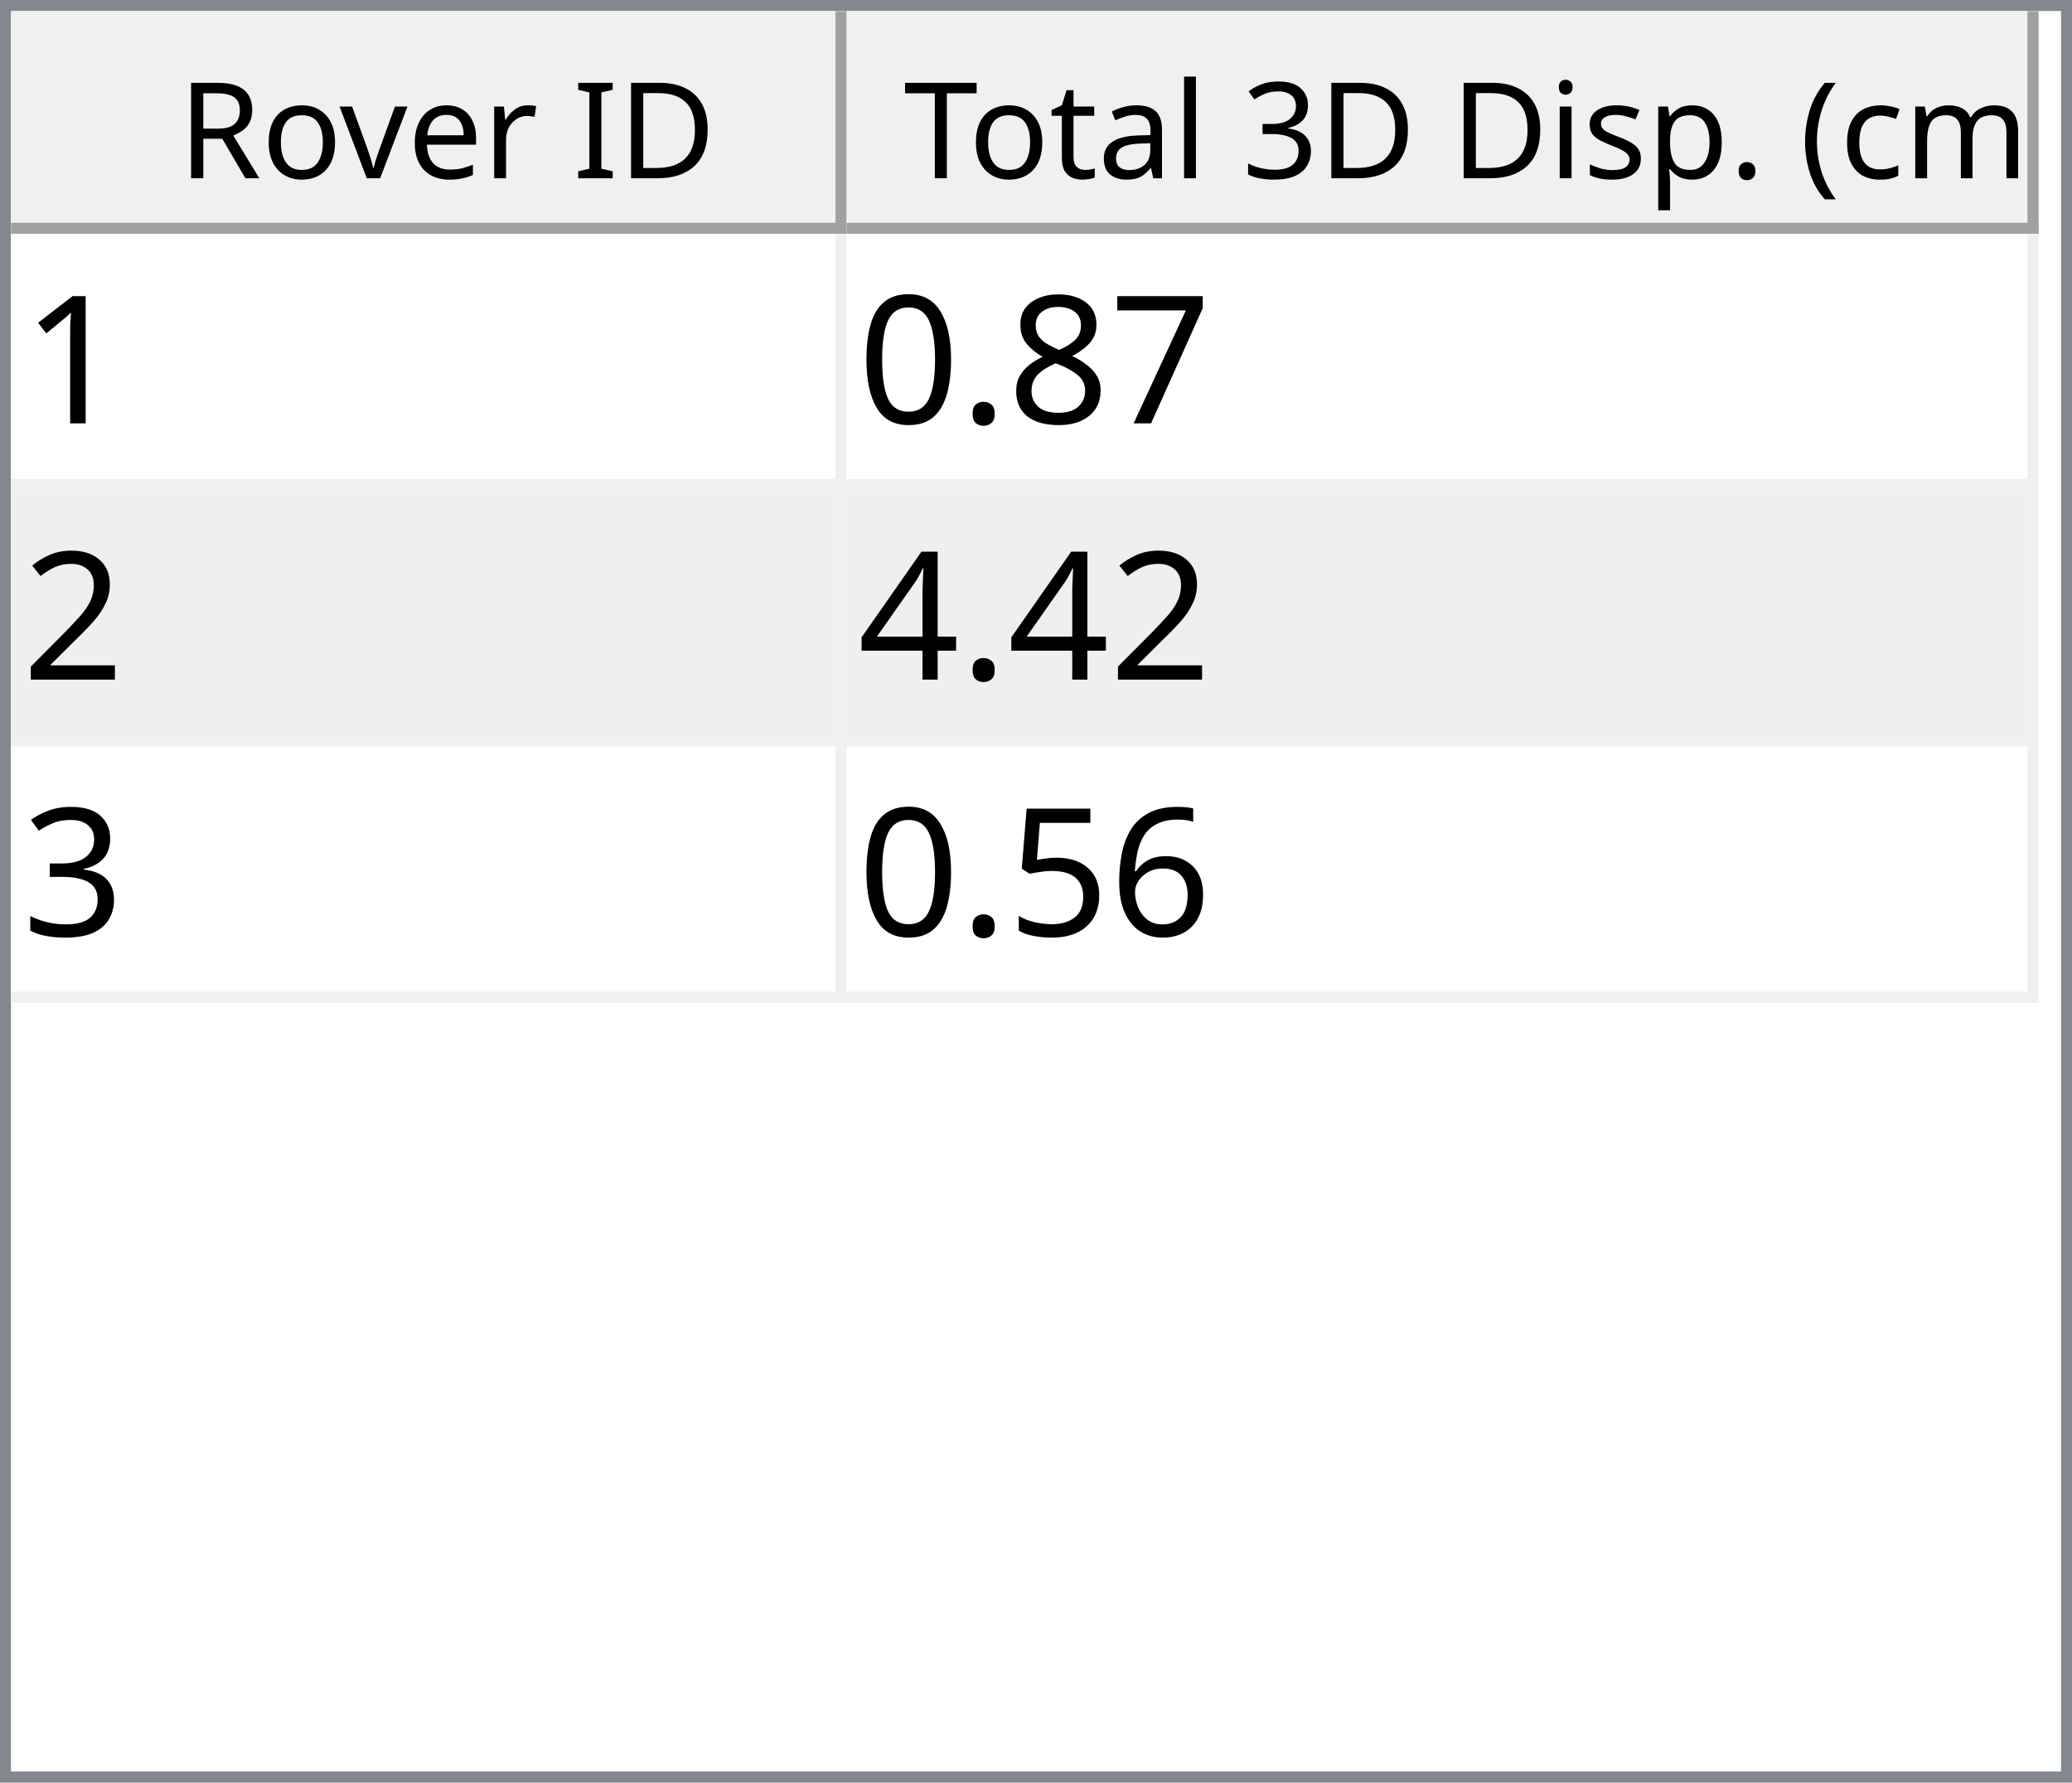
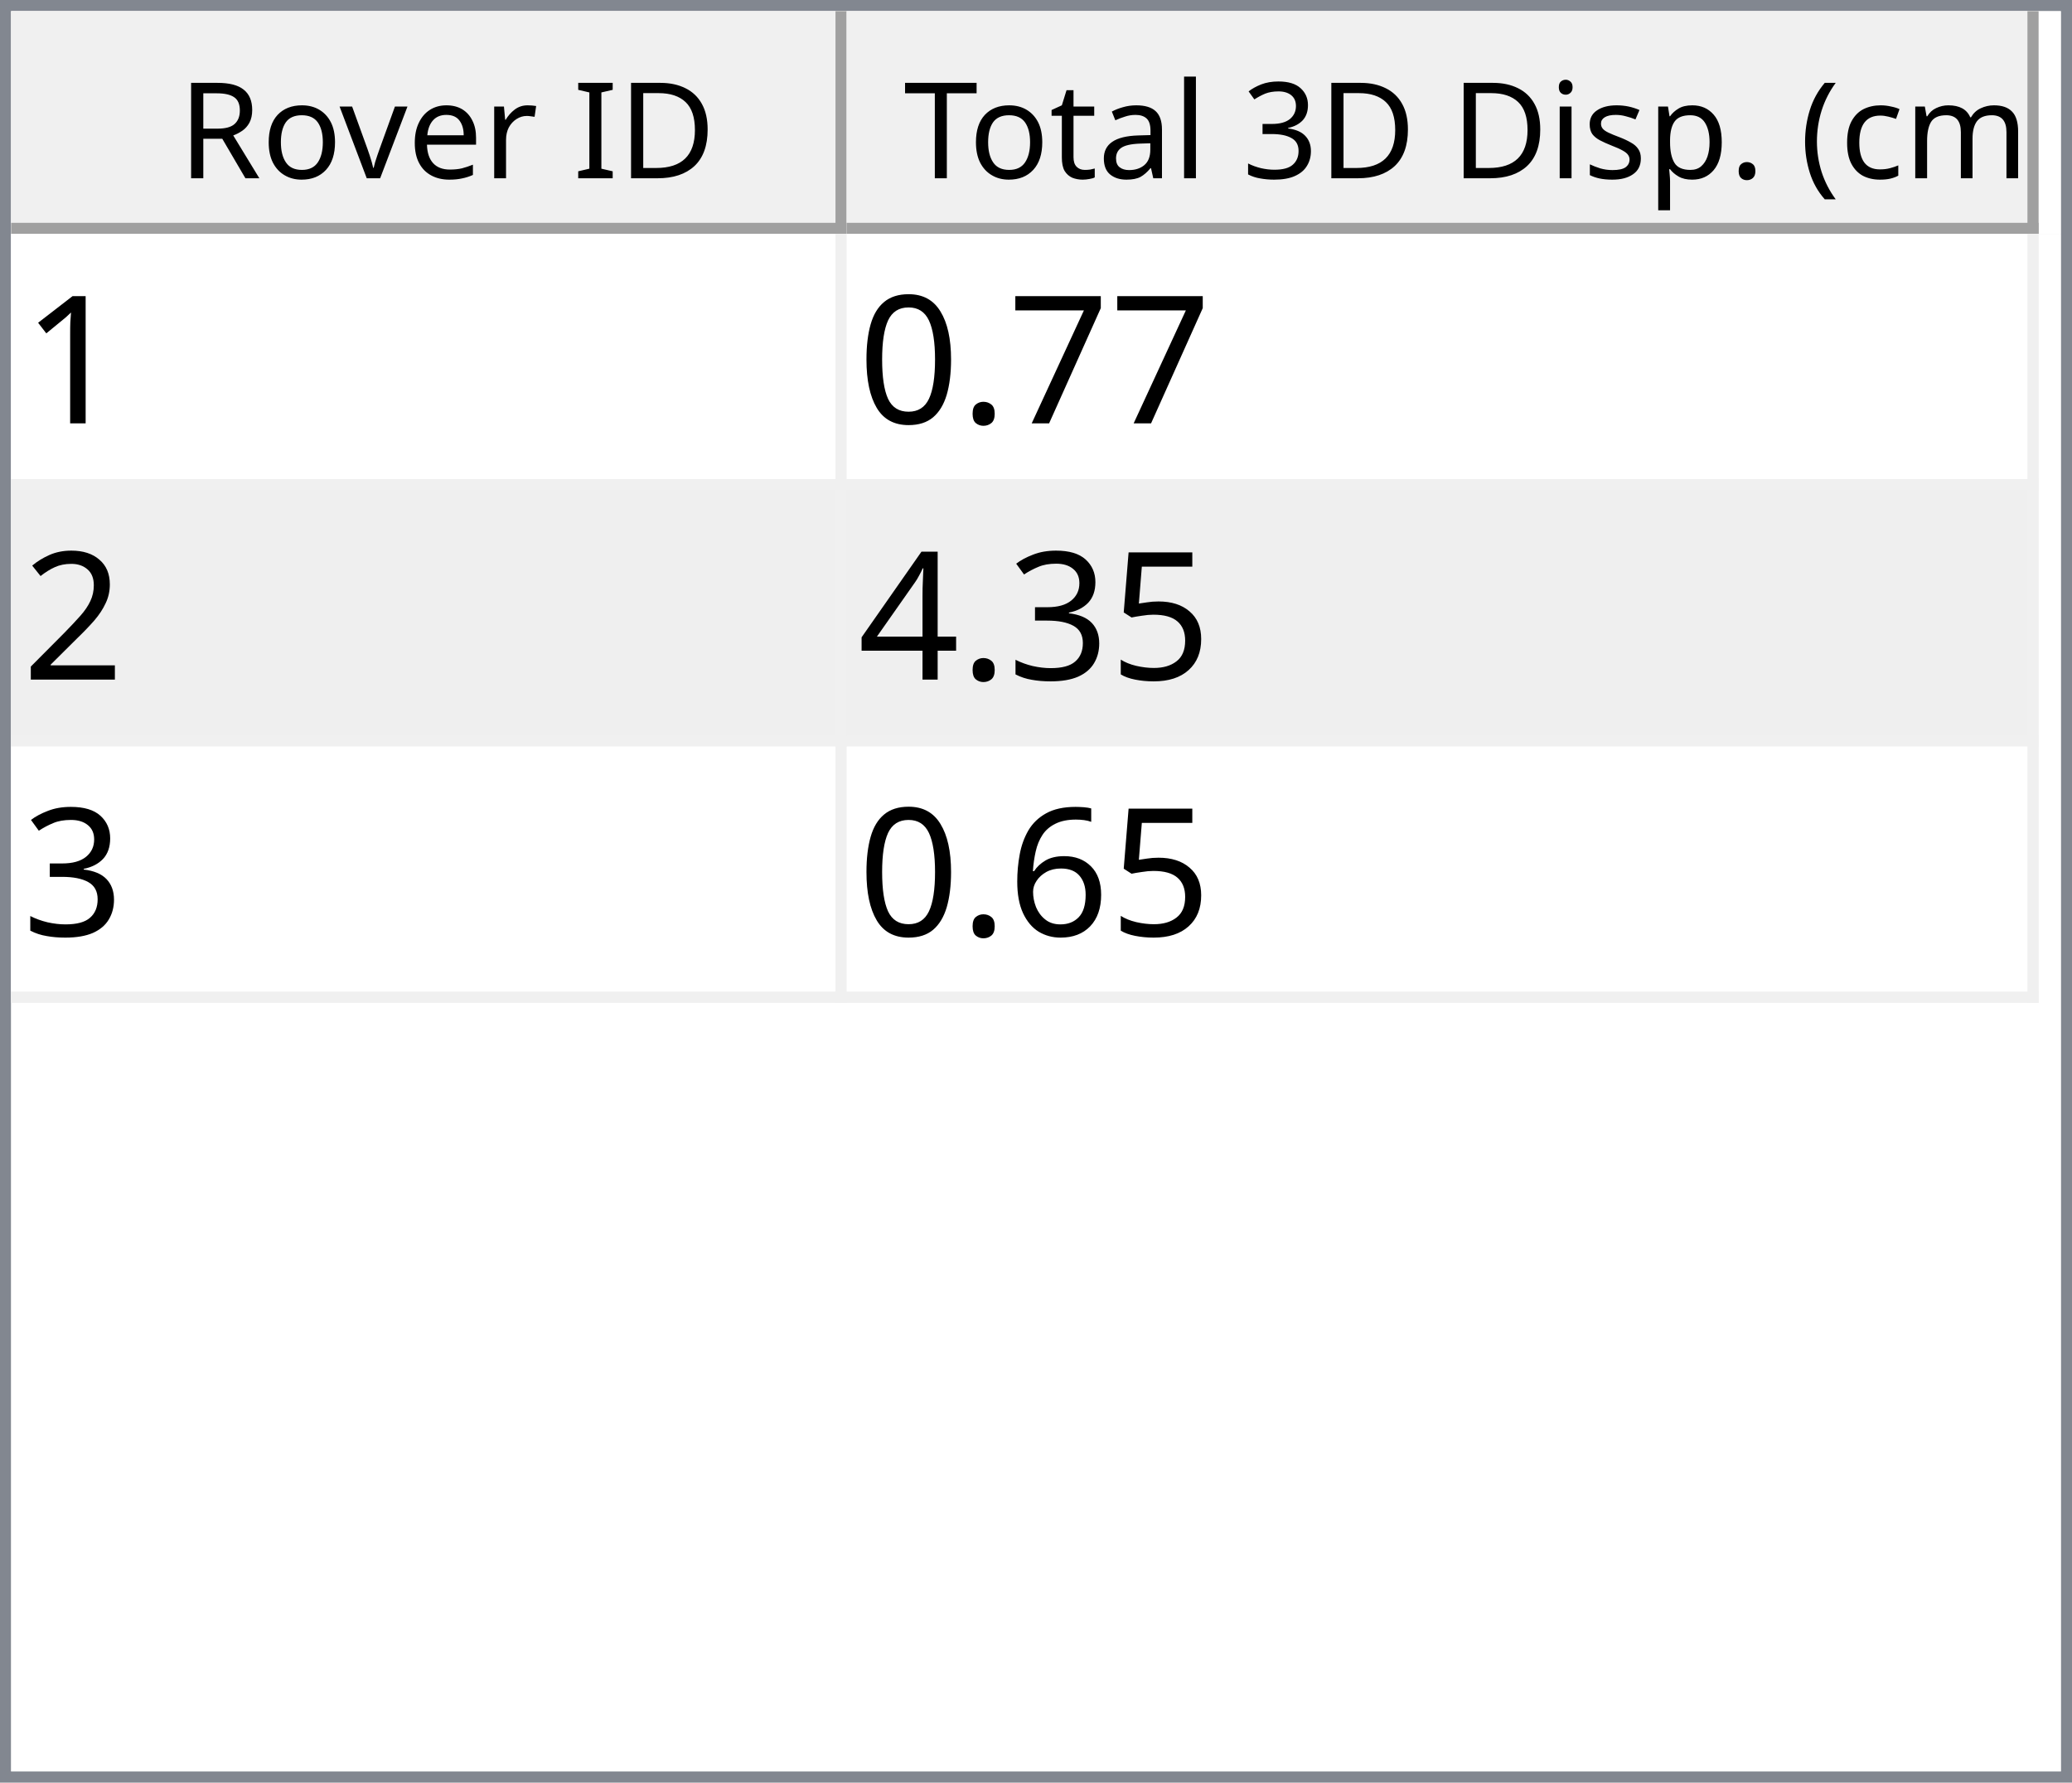
<svg xmlns="http://www.w3.org/2000/svg" style="fill-opacity:1; color-rendering:auto; color-interpolation:auto; text-rendering:auto; stroke:black; stroke-linecap:square; stroke-miterlimit:10; shape-rendering:auto; stroke-opacity:1; fill:black; stroke-dasharray:none; font-weight:normal; stroke-width:1; font-family:'Dialog'; font-style:normal; stroke-linejoin:miter; font-size:12px; stroke-dashoffset:0; image-rendering:auto;" width="186" height="160">
  <defs id="genericDefs" />
  <g>
    <defs id="defs1">
      <clipPath clipPathUnits="userSpaceOnUse" id="clipPath1">
        <path d="M0 0 L186 0 L186 160 L0 160 L0 0 Z" />
      </clipPath>
      <clipPath clipPathUnits="userSpaceOnUse" id="clipPath2">
        <path d="M0 0 L0 160 L186 160 L186 0 Z" />
      </clipPath>
      <clipPath clipPathUnits="userSpaceOnUse" id="clipPath3">
        <path d="M0 0 L0 20 L184 20 L184 0 Z" />
      </clipPath>
      <clipPath clipPathUnits="userSpaceOnUse" id="clipPath4">
        <path d="M0 0 L0 20 L75 20 L75 0 Z" />
      </clipPath>
      <clipPath clipPathUnits="userSpaceOnUse" id="clipPath5">
        <path d="M1 1 L1 19 L74 19 L74 1 Z" />
      </clipPath>
      <clipPath clipPathUnits="userSpaceOnUse" id="clipPath6">
        <path d="M0 0 L0 18 L73 18 L73 0 Z" />
      </clipPath>
      <clipPath clipPathUnits="userSpaceOnUse" id="clipPath7">
        <path d="M-0.5 -0.5 L-0.5 19.5 L74.5 19.5 L74.5 -0.5 Z" />
      </clipPath>
      <clipPath clipPathUnits="userSpaceOnUse" id="clipPath8">
        <path d="M0 0 L0 20 L107 20 L107 0 Z" />
      </clipPath>
      <clipPath clipPathUnits="userSpaceOnUse" id="clipPath9">
        <path d="M1 1 L1 19 L106 19 L106 1 Z" />
      </clipPath>
      <clipPath clipPathUnits="userSpaceOnUse" id="clipPath10">
        <path d="M0 0 L0 18 L105 18 L105 0 Z" />
      </clipPath>
      <clipPath clipPathUnits="userSpaceOnUse" id="clipPath11">
        <path d="M-0.5 -0.5 L-0.5 19.5 L106.5 19.5 L106.5 -0.5 Z" />
      </clipPath>
      <clipPath clipPathUnits="userSpaceOnUse" id="clipPath12">
        <path d="M0 0 L0 138 L184 138 L184 0 Z" />
      </clipPath>
      <clipPath clipPathUnits="userSpaceOnUse" id="clipPath13">
        <path d="M0 0 L0 69 L182 69 L182 0 Z" />
      </clipPath>
      <clipPath clipPathUnits="userSpaceOnUse" id="clipPath14">
        <path d="M-0.5 -0.5 L-0.5 68.5 L181.5 68.5 L181.5 -0.5 Z" />
      </clipPath>
      <clipPath clipPathUnits="userSpaceOnUse" id="clipPath15">
        <path d="M0 0 L0 22 L74 22 L74 0 Z" />
      </clipPath>
      <clipPath clipPathUnits="userSpaceOnUse" id="clipPath16">
        <path d="M0 0 L0 22 L106 22 L106 0 Z" />
      </clipPath>
      <font horiz-adv-x="64.551" id="font1">
        <font-face ascent="107.91" descent="25.098" units-per-em="100" style="font-style:normal; font-family:Segoe UI; font-weight:normal;" />
        <missing-glyph horiz-adv-x="64.551" d="M8.109 0 L8.109 68.266 L56.453 68.266 L56.453 0 L8.109 0 ZM15.328 7.234 L49.219 7.234 L49.219 61.031 L15.328 61.031 L15.328 7.234 Z" />
        <glyph unicode="D" horiz-adv-x="70.117" d="M9.188 0 L9.188 70.016 L28.516 70.016 Q65.531 70.016 65.531 35.891 Q65.531 19.672 55.25 9.836 Q44.969 0 27.734 0 L9.188 0 ZM17.391 62.594 L17.391 7.422 L27.828 7.422 Q41.609 7.422 49.273 14.797 Q56.938 22.172 56.938 35.688 Q56.938 62.594 28.328 62.594 L17.391 62.594 Z" />
        <glyph unicode="I" horiz-adv-x="26.611" d="M17.391 0 L9.188 0 L9.188 70.016 L17.391 70.016 L17.391 0 Z" />
        <glyph unicode=" " horiz-adv-x="27.393" d="" />
        <glyph unicode="r" horiz-adv-x="34.766" d="M34.188 41.891 Q32.078 43.5 28.125 43.5 Q23 43.5 19.555 38.672 Q16.109 33.844 16.109 25.484 L16.109 0 L8.109 0 L8.109 50 L16.109 50 L16.109 39.703 L16.312 39.703 Q18.016 44.969 21.531 47.922 Q25.047 50.875 29.391 50.875 Q32.516 50.875 34.188 50.203 L34.188 41.891 Z" />
        <glyph unicode="e" horiz-adv-x="52.295" d="M48.297 23 L12.984 23 Q13.188 14.656 17.484 10.109 Q21.781 5.562 29.297 5.562 Q37.75 5.562 44.828 11.141 L44.828 3.609 Q38.234 -1.172 27.391 -1.172 Q16.797 -1.172 10.742 5.641 Q4.688 12.453 4.688 24.812 Q4.688 36.469 11.305 43.82 Q17.922 51.172 27.734 51.172 Q37.547 51.172 42.922 44.828 Q48.297 38.484 48.297 27.203 L48.297 23 ZM40.094 29.781 Q40.047 36.719 36.75 40.578 Q33.453 44.438 27.594 44.438 Q21.922 44.438 17.969 40.383 Q14.016 36.328 13.094 29.781 L40.094 29.781 Z" />
        <glyph unicode="v" horiz-adv-x="47.9" d="M47.406 50 L27.484 0 L19.625 0 L0.688 50 L9.469 50 L22.172 13.672 Q23.578 9.672 23.922 6.688 L24.125 6.688 Q24.609 10.453 25.688 13.484 L38.969 50 L47.406 50 Z" />
        <glyph unicode="o" horiz-adv-x="58.594" d="M29 -1.172 Q17.922 -1.172 11.305 5.836 Q4.688 12.844 4.688 24.422 Q4.688 37.016 11.57 44.094 Q18.453 51.172 30.172 51.172 Q41.359 51.172 47.633 44.289 Q53.906 37.406 53.906 25.203 Q53.906 13.234 47.141 6.031 Q40.375 -1.172 29 -1.172 ZM29.594 44.438 Q21.875 44.438 17.383 39.188 Q12.891 33.938 12.891 24.703 Q12.891 15.828 17.43 10.695 Q21.969 5.562 29.594 5.562 Q37.359 5.562 41.531 10.594 Q45.703 15.625 45.703 24.906 Q45.703 34.281 41.531 39.359 Q37.359 44.438 29.594 44.438 Z" />
        <glyph unicode="R" horiz-adv-x="59.814" d="M59.375 0 L49.609 0 L37.891 19.625 Q36.281 22.359 34.766 24.289 Q33.25 26.219 31.664 27.438 Q30.078 28.656 28.25 29.219 Q26.422 29.781 24.125 29.781 L17.391 29.781 L17.391 0 L9.188 0 L9.188 70.016 L30.078 70.016 Q34.672 70.016 38.555 68.867 Q42.438 67.719 45.289 65.375 Q48.141 63.031 49.758 59.547 Q51.375 56.062 51.375 51.375 Q51.375 47.703 50.273 44.656 Q49.172 41.609 47.148 39.211 Q45.125 36.812 42.266 35.133 Q39.406 33.453 35.844 32.516 L35.844 32.328 Q37.594 31.547 38.891 30.547 Q40.188 29.547 41.359 28.18 Q42.531 26.812 43.68 25.078 Q44.828 23.344 46.234 21.047 L59.375 0 ZM17.391 62.594 L17.391 37.203 L28.516 37.203 Q31.594 37.203 34.203 38.133 Q36.812 39.062 38.719 40.797 Q40.625 42.531 41.703 45.047 Q42.781 47.562 42.781 50.688 Q42.781 56.297 39.141 59.445 Q35.5 62.594 28.609 62.594 L17.391 62.594 Z" />
        <glyph unicode=")" horiz-adv-x="30.176" d="M8.297 -15.922 L1.172 -15.922 Q16.406 2.344 16.406 26.812 Q16.406 51.469 1.078 70.016 L8.297 70.016 Q23.531 52.156 23.531 26.703 Q23.531 1.375 8.297 -15.922 Z" />
        <glyph unicode="m" horiz-adv-x="86.133" d="M79.109 0 L71.094 0 L71.094 28.719 Q71.094 37.016 68.531 40.727 Q65.969 44.438 59.906 44.438 Q54.781 44.438 51.195 39.75 Q47.609 35.062 47.609 28.516 L47.609 0 L39.594 0 L39.594 29.688 Q39.594 44.438 28.219 44.438 Q22.953 44.438 19.531 40.016 Q16.109 35.594 16.109 28.516 L16.109 0 L8.109 0 L8.109 50 L16.109 50 L16.109 42.094 L16.312 42.094 Q21.625 51.172 31.844 51.172 Q36.969 51.172 40.773 48.312 Q44.578 45.453 46 40.828 Q51.562 51.172 62.594 51.172 Q79.109 51.172 79.109 30.812 L79.109 0 Z" />
        <glyph unicode="c" horiz-adv-x="46.191" d="M42.188 2.297 Q36.422 -1.172 28.516 -1.172 Q17.828 -1.172 11.258 5.789 Q4.688 12.75 4.688 23.828 Q4.688 36.188 11.766 43.68 Q18.844 51.172 30.672 51.172 Q37.25 51.172 42.281 48.734 L42.281 40.531 Q36.719 44.438 30.375 44.438 Q22.703 44.438 17.797 38.945 Q12.891 33.453 12.891 24.516 Q12.891 15.719 17.508 10.641 Q22.125 5.562 29.891 5.562 Q36.422 5.562 42.188 9.906 L42.188 2.297 Z" />
        <glyph unicode="(" horiz-adv-x="30.176" d="M29.109 -15.922 L21.969 -15.922 Q6.844 1.375 6.844 26.703 Q6.844 52.156 21.969 70.016 L29.203 70.016 Q13.875 51.469 13.875 26.812 Q13.875 2.344 29.109 -15.922 Z" />
        <glyph unicode="." horiz-adv-x="21.68" d="M10.891 -1.078 Q8.641 -1.078 7.055 0.539 Q5.469 2.156 5.469 4.391 Q5.469 6.641 7.055 8.273 Q8.641 9.906 10.891 9.906 Q13.188 9.906 14.797 8.273 Q16.406 6.641 16.406 4.391 Q16.406 2.156 14.797 0.539 Q13.188 -1.078 10.891 -1.078 Z" />
        <glyph unicode="p" horiz-adv-x="58.789" d="M16.312 7.234 L16.109 7.234 L16.109 -23 L8.109 -23 L8.109 50 L16.109 50 L16.109 41.219 L16.312 41.219 Q22.219 51.172 33.594 51.172 Q43.266 51.172 48.688 44.461 Q54.109 37.75 54.109 26.469 Q54.109 13.922 48 6.375 Q41.891 -1.172 31.297 -1.172 Q21.578 -1.172 16.312 7.234 ZM16.109 27.391 L16.109 20.406 Q16.109 14.203 20.141 9.883 Q24.172 5.562 30.375 5.562 Q37.641 5.562 41.773 11.133 Q45.906 16.703 45.906 26.609 Q45.906 34.969 42.047 39.703 Q38.188 44.438 31.594 44.438 Q24.609 44.438 20.359 39.578 Q16.109 34.719 16.109 27.391 Z" />
        <glyph unicode="s" horiz-adv-x="42.432" d="M5.078 1.812 L5.078 10.406 Q11.625 5.562 19.484 5.562 Q30.031 5.562 30.031 12.594 Q30.031 14.594 29.125 15.992 Q28.219 17.391 26.68 18.461 Q25.141 19.531 23.07 20.383 Q21 21.234 18.609 22.172 Q15.281 23.484 12.766 24.828 Q10.25 26.172 8.57 27.859 Q6.891 29.547 6.031 31.695 Q5.172 33.844 5.172 36.719 Q5.172 40.234 6.789 42.945 Q8.406 45.656 11.086 47.484 Q13.766 49.312 17.211 50.242 Q20.656 51.172 24.312 51.172 Q30.812 51.172 35.938 48.922 L35.938 40.828 Q30.422 44.438 23.25 44.438 Q21 44.438 19.195 43.922 Q17.391 43.406 16.094 42.477 Q14.797 41.547 14.086 40.258 Q13.375 38.969 13.375 37.406 Q13.375 35.453 14.086 34.133 Q14.797 32.812 16.164 31.789 Q17.531 30.766 19.484 29.938 Q21.438 29.109 23.922 28.125 Q27.25 26.859 29.883 25.516 Q32.516 24.172 34.375 22.484 Q36.234 20.797 37.234 18.602 Q38.234 16.406 38.234 13.375 Q38.234 9.672 36.602 6.938 Q34.969 4.203 32.234 2.398 Q29.5 0.594 25.93 -0.289 Q22.359 -1.172 18.453 -1.172 Q10.75 -1.172 5.078 1.812 Z" />
        <glyph unicode="i" horiz-adv-x="24.219" d="M12.203 62.703 Q10.062 62.703 8.547 64.164 Q7.031 65.625 7.031 67.875 Q7.031 70.125 8.547 71.609 Q10.062 73.094 12.203 73.094 Q14.406 73.094 15.945 71.609 Q17.484 70.125 17.484 67.875 Q17.484 65.719 15.945 64.211 Q14.406 62.703 12.203 62.703 ZM16.109 0 L8.109 0 L8.109 50 L16.109 50 L16.109 0 Z" />
        <glyph unicode="3" horiz-adv-x="53.906" d="M46.531 19.828 Q46.531 15.094 44.75 11.211 Q42.969 7.328 39.719 4.57 Q36.469 1.812 31.93 0.297 Q27.391 -1.219 21.922 -1.219 Q11.922 -1.219 6 2.594 L6 11.188 Q13.094 5.609 22.219 5.609 Q25.875 5.609 28.828 6.539 Q31.781 7.469 33.906 9.227 Q36.031 10.984 37.18 13.477 Q38.328 15.969 38.328 19.094 Q38.328 32.812 18.797 32.812 L12.984 32.812 L12.984 39.594 L18.5 39.594 Q35.797 39.594 35.797 52.484 Q35.797 64.406 22.609 64.406 Q15.188 64.406 8.688 59.422 L8.688 67.188 Q15.375 71.188 24.609 71.188 Q29 71.188 32.57 69.969 Q36.141 68.75 38.68 66.555 Q41.219 64.359 42.609 61.281 Q44 58.203 44 54.5 Q44 40.672 30.031 36.719 L30.031 36.531 Q33.594 36.141 36.625 34.797 Q39.656 33.453 41.852 31.305 Q44.047 29.156 45.289 26.25 Q46.531 23.344 46.531 19.828 Z" />
        <glyph unicode="l" horiz-adv-x="24.219" d="M16.109 0 L8.109 0 L8.109 74.031 L16.109 74.031 L16.109 0 Z" />
        <glyph unicode="a" horiz-adv-x="50.879" d="M43.891 0 L35.891 0 L35.891 7.812 L35.688 7.812 Q30.469 -1.172 20.312 -1.172 Q12.844 -1.172 8.617 2.781 Q4.391 6.734 4.391 13.281 Q4.391 27.297 20.906 29.594 L35.891 31.688 Q35.891 44.438 25.594 44.438 Q16.547 44.438 9.281 38.281 L9.281 46.484 Q16.656 51.172 26.266 51.172 Q43.891 51.172 43.891 32.516 L43.891 0 ZM35.891 25.297 L23.828 23.641 Q18.266 22.859 15.43 20.875 Q12.594 18.891 12.594 13.875 Q12.594 10.203 15.211 7.883 Q17.828 5.562 22.172 5.562 Q28.125 5.562 32.008 9.742 Q35.891 13.922 35.891 20.312 L35.891 25.297 Z" />
        <glyph unicode="t" horiz-adv-x="33.887" d="M31.297 0.484 Q28.469 -1.078 23.828 -1.078 Q10.688 -1.078 10.688 13.578 L10.688 43.172 L2.094 43.172 L2.094 50 L10.688 50 L10.688 62.203 L18.703 64.797 L18.703 50 L31.297 50 L31.297 43.172 L18.703 43.172 L18.703 14.984 Q18.703 9.969 20.414 7.82 Q22.125 5.672 26.078 5.672 Q29.109 5.672 31.297 7.328 L31.297 0.484 Z" />
        <glyph unicode="T" horiz-adv-x="52.393" d="M50.594 62.594 L30.375 62.594 L30.375 0 L22.172 0 L22.172 62.594 L2 62.594 L2 70.016 L50.594 70.016 L50.594 62.594 Z" />
      </font>
      <font horiz-adv-x="75.0" id="font2">
        <font-face ascent="100.537" descent="21.973" units-per-em="100" style="font-style:normal; font-family:sans-serif; font-weight:normal;" />
        <missing-glyph horiz-adv-x="75.0" d="M12.5 0 L12.5 62.5 L62.5 62.5 L62.5 0 L12.5 0 ZM14.062 1.562 L60.938 1.562 L60.938 60.938 L14.062 60.938 L14.062 1.562 Z" />
        <glyph unicode="1" horiz-adv-x="55.615" d="M37.25 0 L28.469 0 L28.469 56 Q25.297 52.984 20.141 49.953 Q14.984 46.922 10.891 45.406 L10.891 53.906 Q18.266 57.375 23.781 62.305 Q29.297 67.234 31.594 71.875 L37.25 71.875 L37.25 0 Z" />
        <glyph unicode="7" horiz-adv-x="55.615" d="M4.734 62.203 L4.734 70.656 L51.078 70.656 L51.078 63.812 Q44.234 56.547 37.523 44.484 Q30.812 32.422 27.156 19.672 Q24.516 10.688 23.781 0 L14.75 0 Q14.891 8.453 18.062 20.414 Q21.234 32.375 27.172 43.484 Q33.109 54.594 39.797 62.203 L4.734 62.203 Z" />
-         <glyph unicode="8" horiz-adv-x="55.615" d="M17.672 38.812 Q12.203 40.828 9.57 44.539 Q6.938 48.25 6.938 53.422 Q6.938 61.234 12.555 66.555 Q18.172 71.875 27.484 71.875 Q36.859 71.875 42.578 66.43 Q48.297 60.984 48.297 53.172 Q48.297 48.188 45.68 44.508 Q43.062 40.828 37.75 38.812 Q44.344 36.672 47.781 31.883 Q51.219 27.094 51.219 20.453 Q51.219 11.281 44.727 5.031 Q38.234 -1.219 27.641 -1.219 Q17.047 -1.219 10.547 5.055 Q4.047 11.328 4.047 20.703 Q4.047 27.688 7.594 32.398 Q11.141 37.109 17.672 38.812 ZM15.922 53.719 Q15.922 48.641 19.195 45.414 Q22.469 42.188 27.688 42.188 Q32.766 42.188 36.016 45.383 Q39.266 48.578 39.266 53.219 Q39.266 58.062 35.914 61.359 Q32.562 64.656 27.594 64.656 Q22.562 64.656 19.242 61.43 Q15.922 58.203 15.922 53.719 ZM13.094 20.656 Q13.094 16.891 14.875 13.375 Q16.656 9.859 20.172 7.93 Q23.688 6 27.734 6 Q34.031 6 38.133 10.055 Q42.234 14.109 42.234 20.359 Q42.234 26.703 38.016 30.859 Q33.797 35.016 27.438 35.016 Q21.234 35.016 17.164 30.914 Q13.094 26.812 13.094 20.656 Z" />
        <glyph unicode="." horiz-adv-x="27.783" d="M9.078 0 L9.078 10.016 L19.094 10.016 L19.094 0 L9.078 0 Z" />
        <glyph unicode="0" horiz-adv-x="55.615" d="M4.156 35.297 Q4.156 48 6.766 55.742 Q9.375 63.484 14.523 67.68 Q19.672 71.875 27.484 71.875 Q33.25 71.875 37.594 69.555 Q41.938 67.234 44.773 62.867 Q47.609 58.5 49.219 52.227 Q50.828 45.953 50.828 35.297 Q50.828 22.703 48.242 14.969 Q45.656 7.234 40.508 3.008 Q35.359 -1.219 27.484 -1.219 Q17.141 -1.219 11.234 6.203 Q4.156 15.141 4.156 35.297 ZM13.188 35.297 Q13.188 17.672 17.312 11.836 Q21.438 6 27.484 6 Q33.547 6 37.672 11.859 Q41.797 17.719 41.797 35.297 Q41.797 52.984 37.672 58.789 Q33.547 64.594 27.391 64.594 Q21.344 64.594 17.719 59.469 Q13.188 52.938 13.188 35.297 Z" />
        <glyph unicode="2" horiz-adv-x="55.615" d="M50.344 8.453 L50.344 0 L3.031 0 Q2.938 3.172 4.047 6.109 Q5.859 10.938 9.836 15.625 Q13.812 20.312 21.344 26.469 Q33.016 36.031 37.117 41.625 Q41.219 47.219 41.219 52.203 Q41.219 57.422 37.477 61.008 Q33.734 64.594 27.734 64.594 Q21.391 64.594 17.578 60.789 Q13.766 56.984 13.719 50.25 L4.688 51.172 Q5.609 61.281 11.664 66.578 Q17.719 71.875 27.938 71.875 Q38.234 71.875 44.242 66.164 Q50.25 60.453 50.25 52 Q50.25 47.703 48.492 43.555 Q46.734 39.406 42.656 34.812 Q38.578 30.219 29.109 22.219 Q21.188 15.578 18.945 13.211 Q16.703 10.844 15.234 8.453 L50.344 8.453 Z" />
+         <glyph unicode="5" horiz-adv-x="55.615" d="M4.156 18.75 L13.375 19.531 Q14.406 12.797 18.141 9.398 Q21.875 6 27.156 6 Q33.5 6 37.891 10.789 Q42.281 15.578 42.281 23.484 Q42.281 31 38.062 35.352 Q33.844 39.703 27 39.703 Q22.75 39.703 19.336 37.773 Q15.922 35.844 13.969 32.766 L5.719 33.844 L12.641 70.609 L48.25 70.609 L48.25 62.203 L19.672 62.203 L15.828 42.969 Q22.266 47.469 29.344 47.469 Q38.719 47.469 45.164 40.969 Q51.609 34.469 51.609 24.266 Q51.609 14.547 45.953 7.469 Q39.062 -1.219 27.156 -1.219 Q17.391 -1.219 11.211 4.25 Q5.031 9.719 4.156 18.75 Z" />
+         <glyph unicode="3" horiz-adv-x="55.615" d="M4.203 18.891 L12.984 20.062 Q14.5 12.594 18.141 9.297 Q21.781 6 27 6 Q33.203 6 37.477 10.297 Q41.75 14.594 41.75 20.953 Q41.75 27 37.797 30.93 Q33.844 34.859 27.734 34.859 Q25.25 34.859 21.531 33.891 L22.516 41.609 Q23.391 41.5 23.922 41.5 Q29.547 41.5 34.039 44.43 Q38.531 47.359 38.531 53.469 Q38.531 58.297 35.258 61.477 Q31.984 64.656 26.812 64.656 Q21.688 64.656 18.266 61.43 Q14.844 58.203 13.875 51.766 L5.078 53.328 Q6.688 62.156 12.398 67.016 Q18.109 71.875 26.609 71.875 Q32.469 71.875 37.398 69.359 Q42.328 66.844 44.945 62.5 Q47.562 58.156 47.562 53.266 Q47.562 48.641 45.07 44.828 Q42.578 41.016 37.703 38.766 Q44.047 37.312 47.562 32.695 Q51.078 28.078 51.078 21.141 Q51.078 11.766 44.242 5.25 Q37.406 -1.266 26.953 -1.266 Q17.531 -1.266 11.305 4.352 Q5.078 9.969 4.203 18.891 Z" />
        <glyph unicode="4" horiz-adv-x="55.615" d="M32.328 0 L32.328 17.141 L1.266 17.141 L1.266 25.203 L33.938 71.578 L41.109 71.578 L41.109 25.203 L50.781 25.203 L50.781 17.141 L41.109 17.141 L41.109 0 L32.328 0 ZM32.328 25.203 L32.328 57.469 L9.906 25.203 L32.328 25.203 Z" />
-         <glyph unicode="3" horiz-adv-x="55.615" d="M4.203 18.891 L12.984 20.062 Q14.5 12.594 18.141 9.297 Q21.781 6 27 6 Q33.203 6 37.477 10.297 Q41.75 14.594 41.75 20.953 Q41.75 27 37.797 30.93 Q33.844 34.859 27.734 34.859 Q25.25 34.859 21.531 33.891 L22.516 41.609 Q23.391 41.5 23.922 41.5 Q29.547 41.5 34.039 44.43 Q38.531 47.359 38.531 53.469 Q38.531 58.297 35.258 61.477 Q31.984 64.656 26.812 64.656 Q21.688 64.656 18.266 61.43 Q14.844 58.203 13.875 51.766 L5.078 53.328 Q6.688 62.156 12.398 67.016 Q18.109 71.875 26.609 71.875 Q32.469 71.875 37.398 69.359 Q42.328 66.844 44.945 62.5 Q47.562 58.156 47.562 53.266 Q47.562 48.641 45.07 44.828 Q42.578 41.016 37.703 38.766 Q44.047 37.312 47.562 32.695 Q51.078 28.078 51.078 21.141 Q51.078 11.766 44.242 5.25 Q37.406 -1.266 26.953 -1.266 Q17.531 -1.266 11.305 4.352 Q5.078 9.969 4.203 18.891 Z" />
        <glyph unicode="6" horiz-adv-x="55.615" d="M49.75 54.047 L41.016 53.375 Q39.844 58.547 37.703 60.891 Q34.125 64.656 28.906 64.656 Q24.703 64.656 21.531 62.312 Q17.391 59.281 14.992 53.469 Q12.594 47.656 12.5 36.922 Q15.672 41.75 20.266 44.094 Q24.859 46.438 29.891 46.438 Q38.672 46.438 44.852 39.969 Q51.031 33.5 51.031 23.25 Q51.031 16.5 48.125 10.719 Q45.219 4.938 40.141 1.859 Q35.062 -1.219 28.609 -1.219 Q17.625 -1.219 10.695 6.859 Q3.766 14.938 3.766 33.5 Q3.766 54.25 11.422 63.672 Q18.109 71.875 29.438 71.875 Q37.891 71.875 43.289 67.141 Q48.688 62.406 49.75 54.047 ZM13.875 23.188 Q13.875 18.656 15.797 14.508 Q17.719 10.359 21.188 8.18 Q24.656 6 28.469 6 Q34.031 6 38.039 10.492 Q42.047 14.984 42.047 22.703 Q42.047 30.125 38.086 34.398 Q34.125 38.672 28.125 38.672 Q22.172 38.672 18.023 34.398 Q13.875 30.125 13.875 23.188 Z" />
-         <glyph unicode="5" horiz-adv-x="55.615" d="M4.156 18.75 L13.375 19.531 Q14.406 12.797 18.141 9.398 Q21.875 6 27.156 6 Q33.5 6 37.891 10.789 Q42.281 15.578 42.281 23.484 Q42.281 31 38.062 35.352 Q33.844 39.703 27 39.703 Q22.75 39.703 19.336 37.773 Q15.922 35.844 13.969 32.766 L5.719 33.844 L12.641 70.609 L48.25 70.609 L48.25 62.203 L19.672 62.203 L15.828 42.969 Q22.266 47.469 29.344 47.469 Q38.719 47.469 45.164 40.969 Q51.609 34.469 51.609 24.266 Q51.609 14.547 45.953 7.469 Q39.062 -1.219 27.156 -1.219 Q17.391 -1.219 11.211 4.25 Q5.031 9.719 4.156 18.75 Z" />
      </font>
    </defs>
    <g style="fill:white; stroke:white;">
      <rect x="0" y="0" width="186" style="clip-path:url(#clipPath1); stroke:none;" height="160" />
    </g>
    <g style="fill:white; text-rendering:optimizeSpeed; color-rendering:optimizeSpeed; image-rendering:optimizeSpeed; shape-rendering:crispEdges; stroke:white; color-interpolation:sRGB;">
      <rect x="0" width="186" height="160" y="0" style="stroke:none;" />
      <path style="stroke:none;" d="M0 160 L186 160 L186 0 L0 0 Z" />
    </g>
    <g style="fill:rgb(240,240,240); font-family:'Segoe UI'; stroke:rgb(240,240,240);">
      <rect x="0" y="0" width="186" style="clip-path:url(#clipPath2); stroke:none;" height="160" />
    </g>
    <g style="fill:rgb(130,135,144); font-family:'Segoe UI'; stroke:rgb(130,135,144);">
      <path d="M0 0 L186 0 L186 160 L0 160 L0 0 ZM1 1 L185 1 L185 159 L1 159 L1 1 Z" style="fill-rule:evenodd; clip-path:url(#clipPath2); stroke:none;" />
    </g>
    <g style="fill:white; font-family:'Segoe UI'; stroke:white;" transform="translate(1,1)">
      <rect x="0" y="0" width="184" style="clip-path:url(#clipPath3); stroke:none;" height="20" />
    </g>
    <g style="fill:rgb(240,240,240); font-family:'Segoe UI'; stroke:rgb(240,240,240);" transform="translate(1,1)">
      <rect x="0" y="0" width="75" style="clip-path:url(#clipPath4); stroke:none;" height="20" />
    </g>
    <g style="font-family:'Segoe UI';" transform="translate(2,2)">
      <text x="14" xml:space="preserve" y="14" style="clip-path:url(#clipPath6); stroke:none;">Rover ID</text>
    </g>
    <g style="fill:rgb(160,160,160); font-family:'Segoe UI'; stroke:rgb(160,160,160); stroke-linejoin:bevel;" transform="translate(1.5,1.5)">
      <line x1="74" x2="74" y1="0" style="fill:none; clip-path:url(#clipPath7);" y2="19" />
    </g>
    <g style="fill:rgb(160,160,160); font-family:'Segoe UI'; stroke:rgb(160,160,160); stroke-linejoin:bevel;" transform="matrix(1,0,0,1,1,1) translate(0.5,0.5)">
      <line x1="0" x2="74" y1="19" style="fill:none; clip-path:url(#clipPath7);" y2="19" />
    </g>
    <g style="fill:rgb(240,240,240); font-family:'Segoe UI'; stroke:rgb(240,240,240);" transform="translate(76,1)">
      <rect x="0" y="0" width="107" style="clip-path:url(#clipPath8); stroke:none;" height="20" />
    </g>
    <g style="font-family:'Segoe UI';" transform="translate(77,2)">
      <text x="1" xml:space="preserve" y="14" style="clip-path:url(#clipPath10); stroke:none;"> Total 3D Disp. (cm)</text>
    </g>
    <g style="fill:rgb(160,160,160); font-family:'Segoe UI'; stroke:rgb(160,160,160); stroke-linejoin:bevel;" transform="translate(76.5,1.5)">
      <line x1="106" x2="106" y1="0" style="fill:none; clip-path:url(#clipPath11);" y2="19" />
    </g>
    <g style="fill:rgb(160,160,160); font-family:'Segoe UI'; stroke:rgb(160,160,160); stroke-linejoin:bevel;" transform="matrix(1,0,0,1,76,1) translate(0.5,0.5)">
      <line x1="0" x2="106" y1="19" style="fill:none; clip-path:url(#clipPath11);" y2="19" />
    </g>
    <g style="fill:white; font-family:'Segoe UI'; stroke:white;" transform="translate(1,21)">
      <rect x="0" y="0" width="184" style="clip-path:url(#clipPath12); stroke:none;" height="138" />
    </g>
    <g style="fill:rgb(240,240,240); font-size:16px; font-family:sans-serif; stroke:rgb(240,240,240);" transform="translate(1,21)">
      <rect x="0" y="0" width="182" style="clip-path:url(#clipPath13); stroke:none;" height="69" />
      <line transform="translate(0.5,0.5)" x1="0" x2="181" y1="22" style="clip-path:url(#clipPath14); fill:none; stroke-linejoin:bevel;" y2="22" />
    </g>
    <g transform="matrix(1,0,0,1,1,21) translate(0.5,0.5)" style="fill:rgb(240,240,240); font-size:16px; font-family:sans-serif; stroke:rgb(240,240,240); stroke-linejoin:bevel;">
      <line x1="0" x2="181" y1="45" style="fill:none; clip-path:url(#clipPath14);" y2="45" />
    </g>
    <g transform="matrix(1,0,0,1,1,21) translate(0.5,0.5)" style="fill:rgb(240,240,240); font-size:16px; font-family:sans-serif; stroke:rgb(240,240,240); stroke-linejoin:bevel;">
      <line x1="0" x2="181" y1="68" style="fill:none; clip-path:url(#clipPath14);" y2="68" />
    </g>
    <g transform="matrix(1,0,0,1,1,21) translate(0.5,0.5)" style="fill:rgb(240,240,240); font-size:16px; font-family:sans-serif; stroke:rgb(240,240,240); stroke-linejoin:bevel;">
      <line x1="74" x2="74" y1="0" style="fill:none; clip-path:url(#clipPath14);" y2="68" />
    </g>
    <g transform="matrix(1,0,0,1,1,21) translate(0.5,0.5)" style="fill:rgb(240,240,240); font-size:16px; font-family:sans-serif; stroke:rgb(240,240,240); stroke-linejoin:bevel;">
      <line x1="181" x2="181" y1="0" style="fill:none; clip-path:url(#clipPath14);" y2="68" />
    </g>
    <g style="fill:white; font-size:16px; font-family:sans-serif; stroke:white;" transform="matrix(1,0,0,1,1,21)">
      <rect x="0" y="0" width="74" style="clip-path:url(#clipPath15); stroke:none;" height="22" />
      <text x="1" y="17" style="fill:black; clip-path:url(#clipPath15); stroke:none;" xml:space="preserve">1</text>
    </g>
    <g style="fill:white; font-size:16px; font-family:sans-serif; stroke:white;" transform="matrix(1,0,0,1,1,21) translate(75,0)">
      <rect x="0" y="0" width="106" style="clip-path:url(#clipPath16); stroke:none;" height="22" />
-       <text x="1" y="17" style="fill:black; clip-path:url(#clipPath16); stroke:none;" xml:space="preserve">0.87</text>
+       <text x="1" y="17" style="fill:black; clip-path:url(#clipPath16); stroke:none;" xml:space="preserve">0.77</text>
    </g>
    <g style="fill:rgb(239,239,239); font-size:16px; font-family:sans-serif; stroke:rgb(239,239,239);" transform="matrix(1,0,0,1,1,21) translate(0,23)">
      <rect x="0" y="0" width="74" style="clip-path:url(#clipPath15); stroke:none;" height="22" />
      <text x="1" y="17" style="fill:black; clip-path:url(#clipPath15); stroke:none;" xml:space="preserve">2</text>
    </g>
    <g style="fill:rgb(239,239,239); font-size:16px; font-family:sans-serif; stroke:rgb(239,239,239);" transform="matrix(1,0,0,1,1,21) translate(75,23)">
      <rect x="0" y="0" width="106" style="clip-path:url(#clipPath16); stroke:none;" height="22" />
-       <text x="1" y="17" style="fill:black; clip-path:url(#clipPath16); stroke:none;" xml:space="preserve">4.42</text>
+       <text x="1" y="17" style="fill:black; clip-path:url(#clipPath16); stroke:none;" xml:space="preserve">4.35</text>
    </g>
    <g style="fill:white; font-size:16px; font-family:sans-serif; stroke:white;" transform="matrix(1,0,0,1,1,21) translate(0,46)">
      <rect x="0" y="0" width="74" style="clip-path:url(#clipPath15); stroke:none;" height="22" />
      <text x="1" y="17" style="fill:black; clip-path:url(#clipPath15); stroke:none;" xml:space="preserve">3</text>
    </g>
    <g style="fill:white; font-size:16px; font-family:sans-serif; stroke:white;" transform="matrix(1,0,0,1,1,21) translate(75,46)">
      <rect x="0" y="0" width="106" style="clip-path:url(#clipPath16); stroke:none;" height="22" />
-       <text x="1" y="17" style="fill:black; clip-path:url(#clipPath16); stroke:none;" xml:space="preserve">0.56</text>
+       <text x="1" y="17" style="fill:black; clip-path:url(#clipPath16); stroke:none;" xml:space="preserve">0.65</text>
    </g>
  </g>
</svg>
